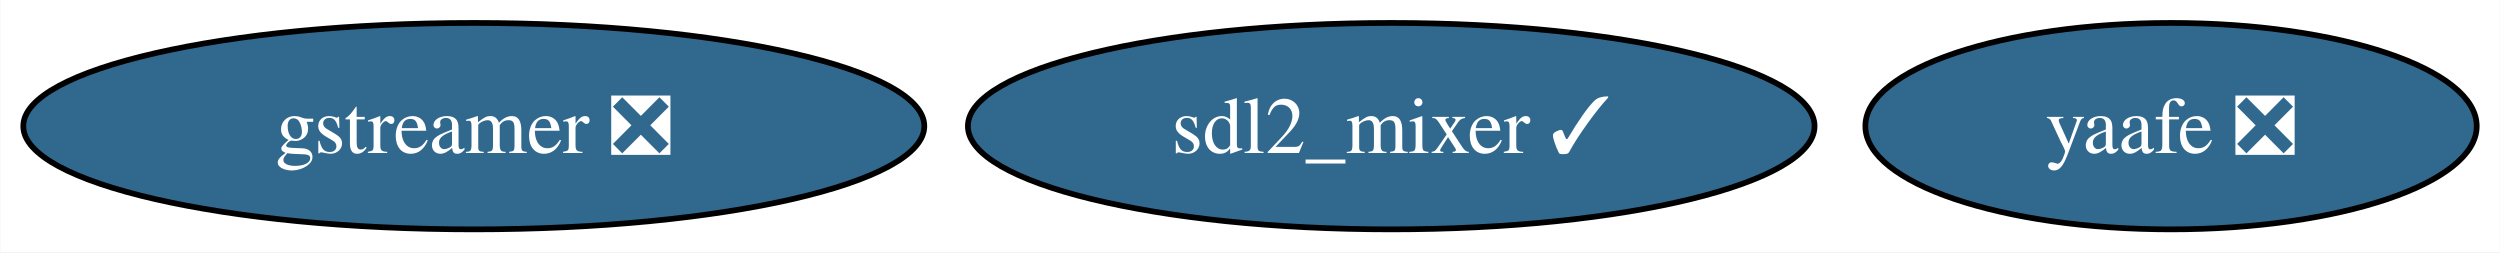
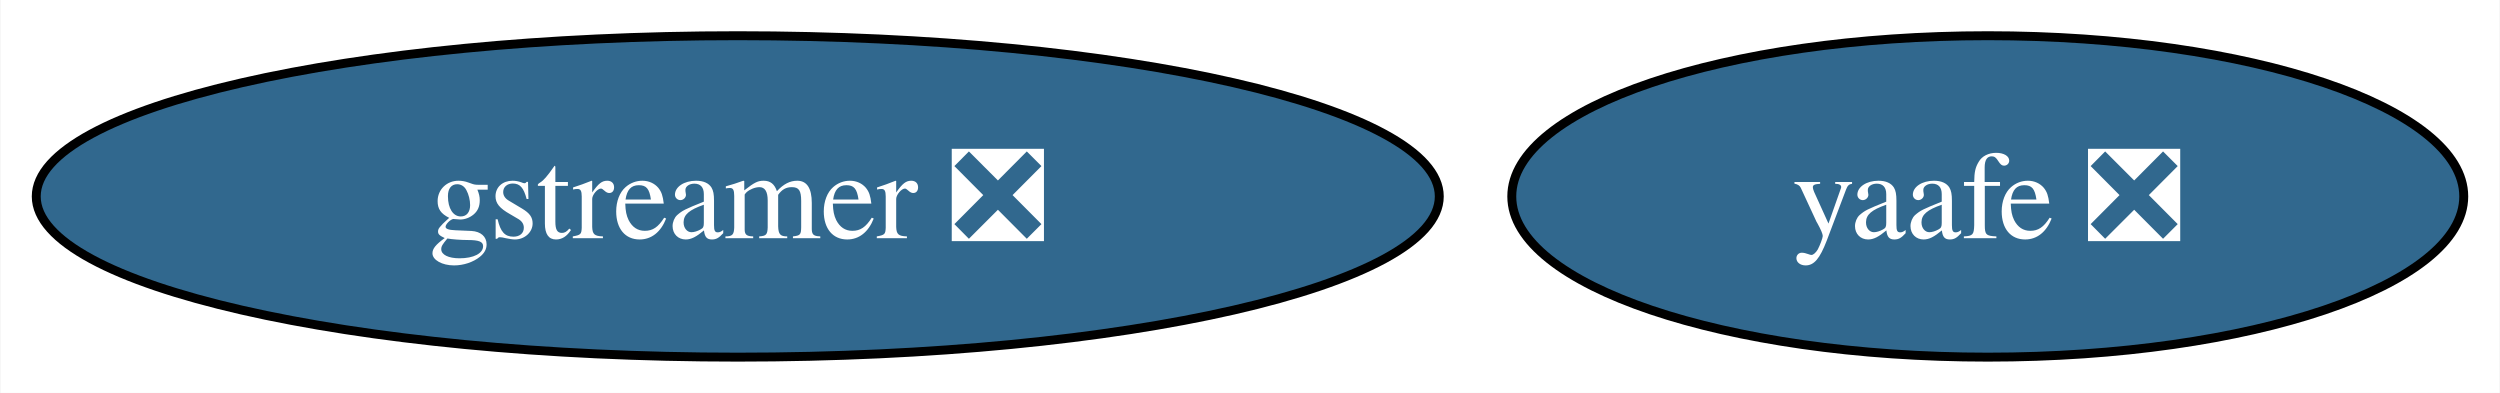
- <svg xmlns="http://www.w3.org/2000/svg" xmlns:xlink="http://www.w3.org/1999/xlink" width="436pt" height="44pt" viewBox="0.00 0.00 435.88 44.00">
+ <svg xmlns="http://www.w3.org/2000/svg" xmlns:xlink="http://www.w3.org/1999/xlink" width="280pt" height="44pt" viewBox="0.00 0.00 279.88 44.00">
  <g id="graph0" class="graph" transform="scale(1 1) rotate(0) translate(4 40)">
-     <polygon fill="white" stroke="none" points="-4,4 -4,-40 431.88,-40 431.88,4 -4,4" />
+     <polygon fill="white" stroke="none" points="-4,4 -4,-40 275.88,-40 275.88,4 -4,4" />
    <g id="node1" class="node">
      <g id="a_node1">
        <a xlink:href="https://github.com/conda-forge/gstreamer-feedstock/pull/105" xlink:title="gstreamer ❎">
          <ellipse fill="#31688e" stroke="black" cx="78.57" cy="-18" rx="78.57" ry="18" />
          <text text-anchor="middle" x="78.57" y="-13.32" font-family="Times,serif" font-size="14.00" fill="white">gstreamer ❎</text>
        </a>
      </g>
    </g>
    <g id="node2" class="node">
      <g id="a_node2">
        <a xlink:href="https://github.com/conda-forge/yaafe-feedstock/pull/25" xlink:title="yaafe ❎">
-           <ellipse fill="#31688e" stroke="black" cx="374.57" cy="-18" rx="53.31" ry="18" />
-           <text text-anchor="middle" x="374.57" y="-13.32" font-family="Times,serif" font-size="14.00" fill="white">yaafe ❎</text>
-         </a>
-       </g>
-     </g>
-     <g id="node3" class="node">
-       <g id="a_node3">
-         <a xlink:href="https://github.com/conda-forge/sdl2_mixer-feedstock/pull/16" xlink:title="sdl2_mixer ✓">
-           <ellipse fill="#31688e" stroke="black" cx="238.57" cy="-18" rx="73.83" ry="18" />
-           <text text-anchor="middle" x="238.57" y="-13.32" font-family="Times,serif" font-size="14.00" fill="white">sdl2_mixer ✓</text>
+           <ellipse fill="#31688e" stroke="black" cx="218.57" cy="-18" rx="53.31" ry="18" />
+           <text text-anchor="middle" x="218.57" y="-13.32" font-family="Times,serif" font-size="14.00" fill="white">yaafe ❎</text>
        </a>
      </g>
    </g>
  </g>
</svg>
